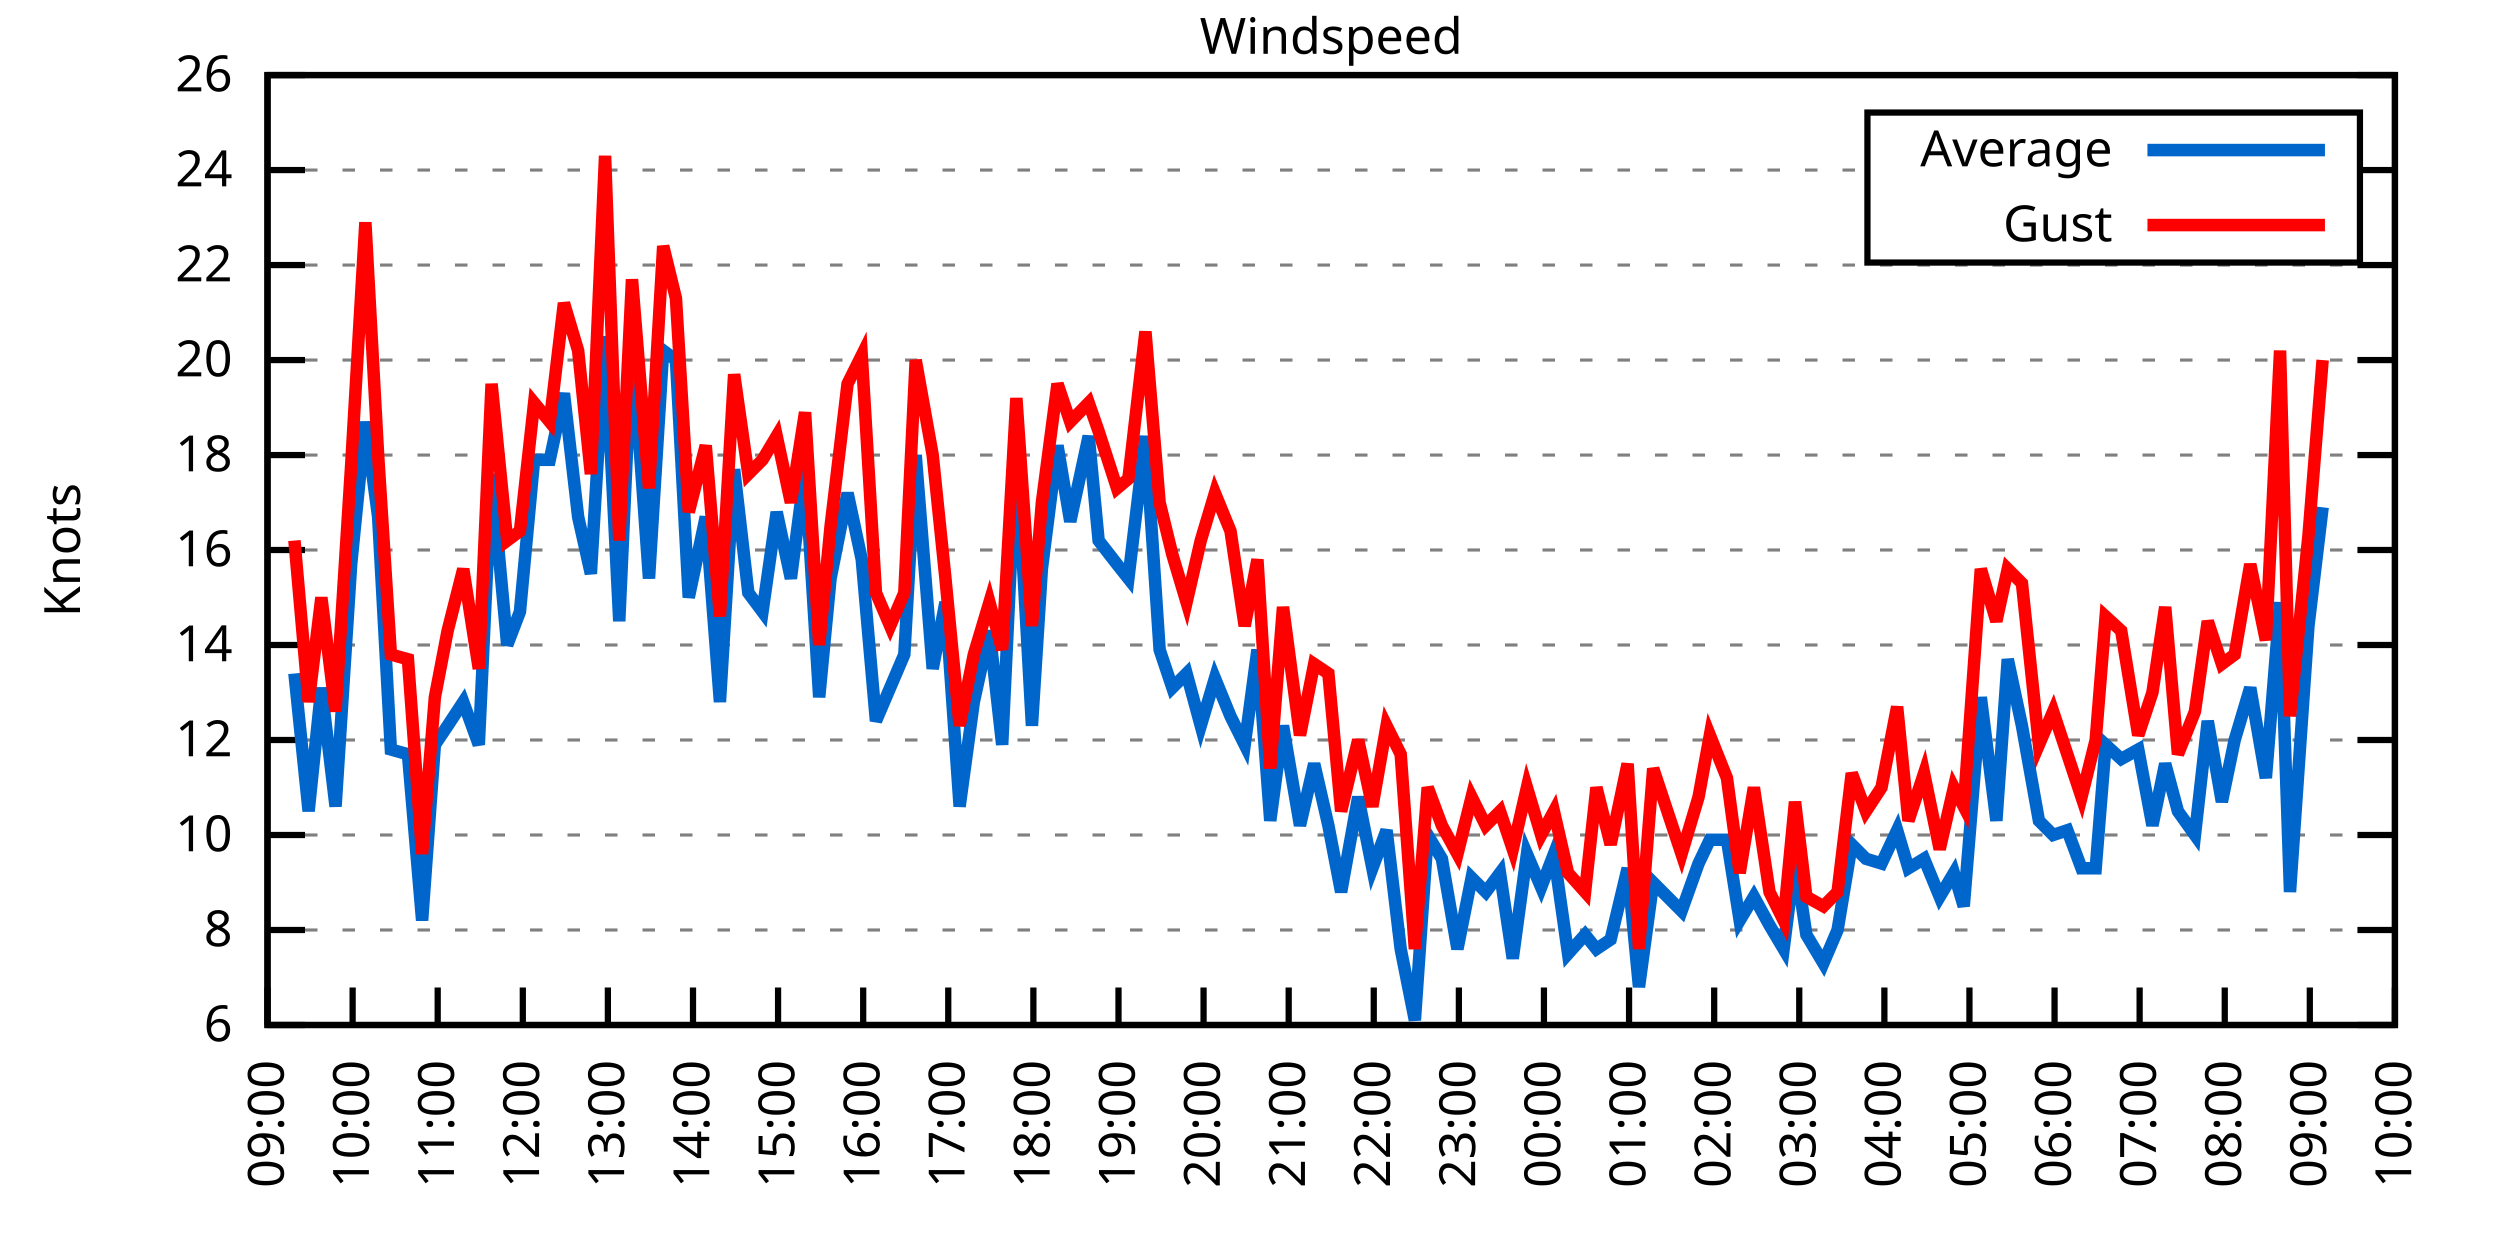
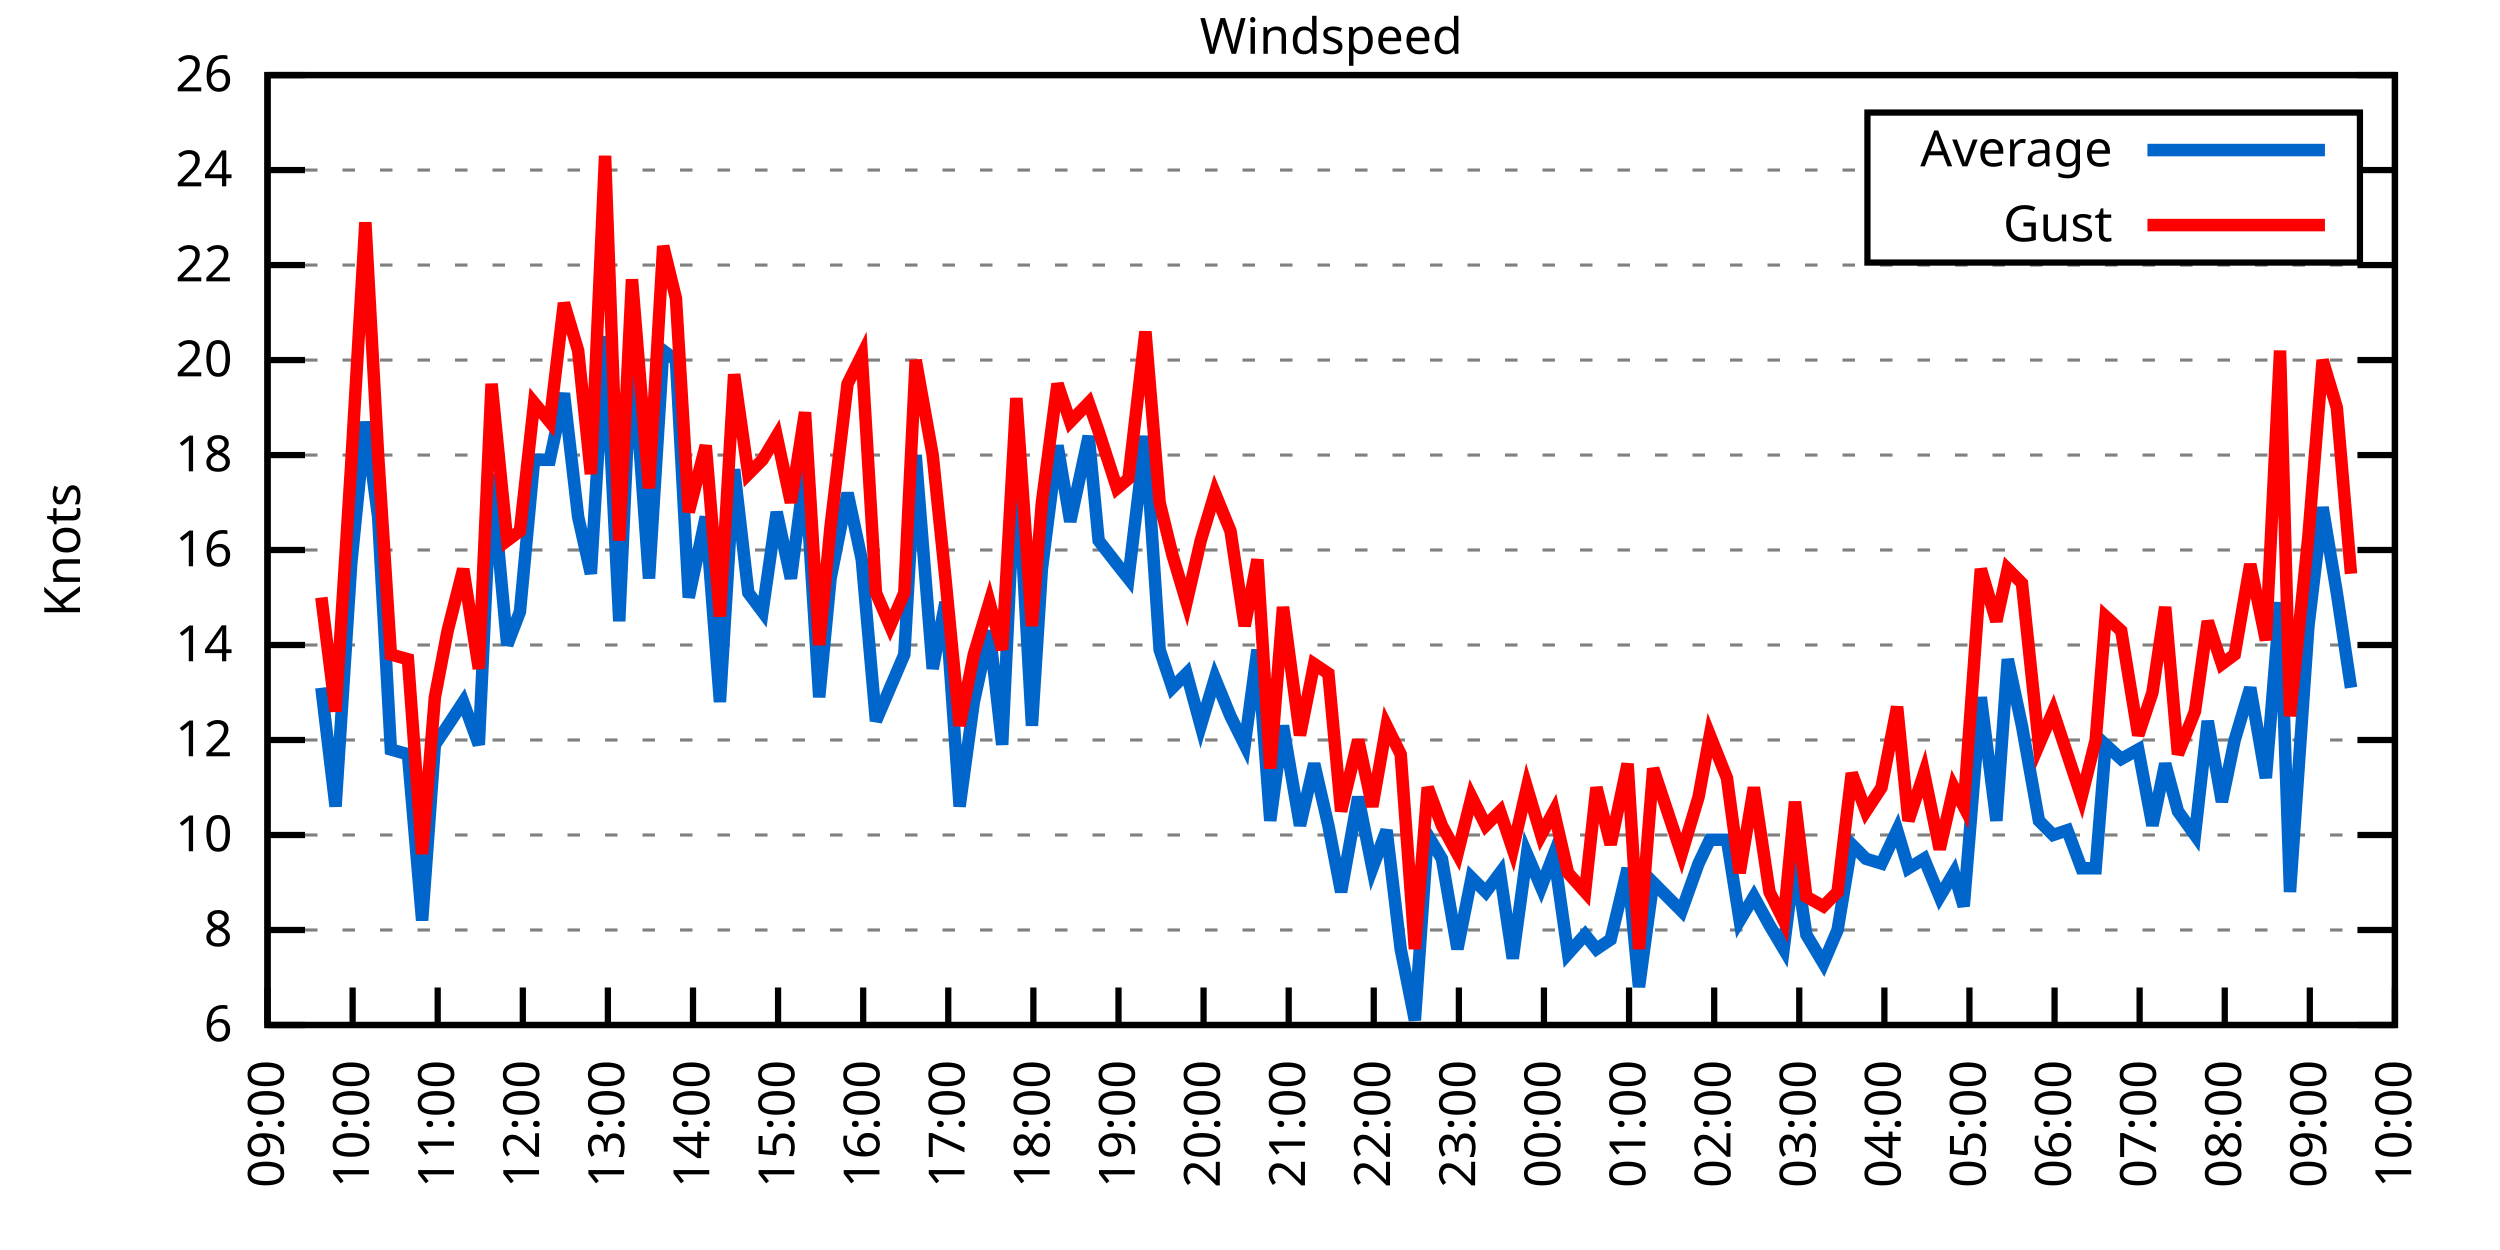
<svg xmlns="http://www.w3.org/2000/svg" xmlns:xlink="http://www.w3.org/1999/xlink" width="400" height="200" viewBox="0 0 400 200">
  <g id="gnuplot_canvas">
    <rect x="0" y="0" width="400" height="200" fill="none" />
    <defs>
      <circle id="gpDot" r="0.5" stroke-width="0.5" stroke="currentColor" />
      <path id="gpPt0" stroke-width="0.333" stroke="currentColor" d="M-1,0 h2 M0,-1 v2" />
      <path id="gpPt1" stroke-width="0.333" stroke="currentColor" d="M-1,-1 L1,1 M1,-1 L-1,1" />
      <path id="gpPt2" stroke-width="0.333" stroke="currentColor" d="M-1,0 L1,0 M0,-1 L0,1 M-1,-1 L1,1 M-1,1 L1,-1" />
      <rect id="gpPt3" stroke-width="0.333" stroke="currentColor" x="-1" y="-1" width="2" height="2" />
      <rect id="gpPt4" stroke-width="0.333" stroke="currentColor" fill="currentColor" x="-1" y="-1" width="2" height="2" />
      <circle id="gpPt5" stroke-width="0.333" stroke="currentColor" cx="0" cy="0" r="1" />
      <use xlink:href="#gpPt5" id="gpPt6" fill="currentColor" stroke="none" />
      <path id="gpPt7" stroke-width="0.333" stroke="currentColor" d="M0,-1.33 L-1.33,0.67 L1.33,0.67 z" />
      <use xlink:href="#gpPt7" id="gpPt8" fill="currentColor" stroke="none" />
      <use xlink:href="#gpPt7" id="gpPt9" stroke="currentColor" transform="rotate(180)" />
      <use xlink:href="#gpPt9" id="gpPt10" fill="currentColor" stroke="none" />
      <use xlink:href="#gpPt3" id="gpPt11" stroke="currentColor" transform="rotate(45)" />
      <use xlink:href="#gpPt11" id="gpPt12" fill="currentColor" stroke="none" />
      <path id="gpPt13" stroke-width="0.333" stroke="currentColor" d="M0,1.330 L1.265,0.411 L0.782,-1.067 L-0.782,-1.076 L-1.265,0.411 z" />
      <use xlink:href="#gpPt13" id="gpPt14" fill="currentColor" stroke="none" />
      <filter id="textbox" filterUnits="objectBoundingBox" x="0" y="0" height="1" width="1">
        <feFlood flood-color="white" flood-opacity="1" result="bgnd" />
        <feComposite in="SourceGraphic" in2="bgnd" operator="atop" />
      </filter>
      <filter id="greybox" filterUnits="objectBoundingBox" x="0" y="0" height="1" width="1">
        <feFlood flood-color="lightgrey" flood-opacity="1" result="grey" />
        <feComposite in="SourceGraphic" in2="grey" operator="atop" />
      </filter>
    </defs>
    <g fill="none" color="white" stroke="currentColor" stroke-width="1.00" stroke-linecap="butt" stroke-linejoin="miter">
</g>
    <g fill="none" color="black" stroke="currentColor" stroke-width="1.00" stroke-linecap="butt" stroke-linejoin="miter">
      <g stroke="none" shape-rendering="crispEdges">
        <polygon fill="rgb(255, 255, 255)" points="42.80,164.00 383.18,164.00 383.18,12.02 42.80,12.02 " />
      </g>
    </g>
    <g fill="none" color="black" stroke="currentColor" stroke-width="1.00" stroke-linecap="butt" stroke-linejoin="miter">
</g>
    <g fill="none" color="black" stroke="black" stroke-width="0.50" stroke-linecap="butt" stroke-linejoin="miter">
</g>
    <g fill="none" color="gray" stroke="currentColor" stroke-width="0.50" stroke-linecap="butt" stroke-linejoin="miter">
      <path stroke="gray" stroke-dasharray="2,4" class="gridline" d="M42.80,164.00 L383.19,164.00  " />
    </g>
    <g fill="none" color="gray" stroke="gray" stroke-width="1.00" stroke-linecap="butt" stroke-linejoin="miter">
</g>
    <g fill="none" color="black" stroke="currentColor" stroke-width="1.00" stroke-linecap="butt" stroke-linejoin="miter">
      <path stroke="black" d="M42.80,164.00 L48.80,164.00 M383.19,164.00 L377.19,164.00  " />
      <g transform="translate(37.20,166.60)" stroke="none" fill="black" font-family="Sans" font-size="8.00" text-anchor="end">
        <text>
          <tspan font-family="Sans"> 6</tspan>
        </text>
      </g>
    </g>
    <g fill="none" color="black" stroke="currentColor" stroke-width="1.00" stroke-linecap="butt" stroke-linejoin="miter">
</g>
    <g fill="none" color="black" stroke="black" stroke-width="0.50" stroke-linecap="butt" stroke-linejoin="miter">
</g>
    <g fill="none" color="gray" stroke="currentColor" stroke-width="0.50" stroke-linecap="butt" stroke-linejoin="miter">
      <path stroke="gray" stroke-dasharray="2,4" class="gridline" d="M42.80,148.80 L383.19,148.80  " />
    </g>
    <g fill="none" color="gray" stroke="gray" stroke-width="1.00" stroke-linecap="butt" stroke-linejoin="miter">
</g>
    <g fill="none" color="black" stroke="currentColor" stroke-width="1.00" stroke-linecap="butt" stroke-linejoin="miter">
      <path stroke="black" d="M42.80,148.80 L48.80,148.80 M383.19,148.80 L377.19,148.80  " />
      <g transform="translate(37.20,151.40)" stroke="none" fill="black" font-family="Sans" font-size="8.00" text-anchor="end">
        <text>
          <tspan font-family="Sans"> 8</tspan>
        </text>
      </g>
    </g>
    <g fill="none" color="black" stroke="currentColor" stroke-width="1.00" stroke-linecap="butt" stroke-linejoin="miter">
</g>
    <g fill="none" color="black" stroke="black" stroke-width="0.50" stroke-linecap="butt" stroke-linejoin="miter">
</g>
    <g fill="none" color="gray" stroke="currentColor" stroke-width="0.50" stroke-linecap="butt" stroke-linejoin="miter">
      <path stroke="gray" stroke-dasharray="2,4" class="gridline" d="M42.80,133.60 L383.19,133.60  " />
    </g>
    <g fill="none" color="gray" stroke="gray" stroke-width="1.00" stroke-linecap="butt" stroke-linejoin="miter">
</g>
    <g fill="none" color="black" stroke="currentColor" stroke-width="1.00" stroke-linecap="butt" stroke-linejoin="miter">
      <path stroke="black" d="M42.80,133.60 L48.80,133.60 M383.19,133.60 L377.19,133.60  " />
      <g transform="translate(37.20,136.20)" stroke="none" fill="black" font-family="Sans" font-size="8.00" text-anchor="end">
        <text>
          <tspan font-family="Sans"> 10</tspan>
        </text>
      </g>
    </g>
    <g fill="none" color="black" stroke="currentColor" stroke-width="1.00" stroke-linecap="butt" stroke-linejoin="miter">
</g>
    <g fill="none" color="black" stroke="black" stroke-width="0.50" stroke-linecap="butt" stroke-linejoin="miter">
</g>
    <g fill="none" color="gray" stroke="currentColor" stroke-width="0.50" stroke-linecap="butt" stroke-linejoin="miter">
      <path stroke="gray" stroke-dasharray="2,4" class="gridline" d="M42.80,118.40 L383.19,118.40  " />
    </g>
    <g fill="none" color="gray" stroke="gray" stroke-width="1.00" stroke-linecap="butt" stroke-linejoin="miter">
</g>
    <g fill="none" color="black" stroke="currentColor" stroke-width="1.00" stroke-linecap="butt" stroke-linejoin="miter">
      <path stroke="black" d="M42.80,118.40 L48.80,118.40 M383.19,118.40 L377.19,118.40  " />
      <g transform="translate(37.20,121.00)" stroke="none" fill="black" font-family="Sans" font-size="8.00" text-anchor="end">
        <text>
          <tspan font-family="Sans"> 12</tspan>
        </text>
      </g>
    </g>
    <g fill="none" color="black" stroke="currentColor" stroke-width="1.00" stroke-linecap="butt" stroke-linejoin="miter">
</g>
    <g fill="none" color="black" stroke="black" stroke-width="0.50" stroke-linecap="butt" stroke-linejoin="miter">
</g>
    <g fill="none" color="gray" stroke="currentColor" stroke-width="0.50" stroke-linecap="butt" stroke-linejoin="miter">
      <path stroke="gray" stroke-dasharray="2,4" class="gridline" d="M42.80,103.20 L383.19,103.20  " />
    </g>
    <g fill="none" color="gray" stroke="gray" stroke-width="1.00" stroke-linecap="butt" stroke-linejoin="miter">
</g>
    <g fill="none" color="black" stroke="currentColor" stroke-width="1.00" stroke-linecap="butt" stroke-linejoin="miter">
      <path stroke="black" d="M42.80,103.20 L48.80,103.20 M383.19,103.20 L377.19,103.20  " />
      <g transform="translate(37.20,105.80)" stroke="none" fill="black" font-family="Sans" font-size="8.00" text-anchor="end">
        <text>
          <tspan font-family="Sans"> 14</tspan>
        </text>
      </g>
    </g>
    <g fill="none" color="black" stroke="currentColor" stroke-width="1.00" stroke-linecap="butt" stroke-linejoin="miter">
</g>
    <g fill="none" color="black" stroke="black" stroke-width="0.50" stroke-linecap="butt" stroke-linejoin="miter">
</g>
    <g fill="none" color="gray" stroke="currentColor" stroke-width="0.50" stroke-linecap="butt" stroke-linejoin="miter">
      <path stroke="gray" stroke-dasharray="2,4" class="gridline" d="M42.80,88.00 L383.19,88.00  " />
    </g>
    <g fill="none" color="gray" stroke="gray" stroke-width="1.00" stroke-linecap="butt" stroke-linejoin="miter">
</g>
    <g fill="none" color="black" stroke="currentColor" stroke-width="1.00" stroke-linecap="butt" stroke-linejoin="miter">
      <path stroke="black" d="M42.80,88.00 L48.80,88.00 M383.19,88.00 L377.19,88.00  " />
      <g transform="translate(37.20,90.60)" stroke="none" fill="black" font-family="Sans" font-size="8.00" text-anchor="end">
        <text>
          <tspan font-family="Sans"> 16</tspan>
        </text>
      </g>
    </g>
    <g fill="none" color="black" stroke="currentColor" stroke-width="1.00" stroke-linecap="butt" stroke-linejoin="miter">
</g>
    <g fill="none" color="black" stroke="black" stroke-width="0.50" stroke-linecap="butt" stroke-linejoin="miter">
</g>
    <g fill="none" color="gray" stroke="currentColor" stroke-width="0.50" stroke-linecap="butt" stroke-linejoin="miter">
      <path stroke="gray" stroke-dasharray="2,4" class="gridline" d="M42.80,72.81 L383.19,72.81  " />
    </g>
    <g fill="none" color="gray" stroke="gray" stroke-width="1.00" stroke-linecap="butt" stroke-linejoin="miter">
</g>
    <g fill="none" color="black" stroke="currentColor" stroke-width="1.00" stroke-linecap="butt" stroke-linejoin="miter">
      <path stroke="black" d="M42.80,72.81 L48.80,72.81 M383.19,72.81 L377.19,72.81  " />
      <g transform="translate(37.20,75.41)" stroke="none" fill="black" font-family="Sans" font-size="8.00" text-anchor="end">
        <text>
          <tspan font-family="Sans"> 18</tspan>
        </text>
      </g>
    </g>
    <g fill="none" color="black" stroke="currentColor" stroke-width="1.00" stroke-linecap="butt" stroke-linejoin="miter">
</g>
    <g fill="none" color="black" stroke="black" stroke-width="0.50" stroke-linecap="butt" stroke-linejoin="miter">
</g>
    <g fill="none" color="gray" stroke="currentColor" stroke-width="0.50" stroke-linecap="butt" stroke-linejoin="miter">
      <path stroke="gray" stroke-dasharray="2,4" class="gridline" d="M42.80,57.61 L383.19,57.61  " />
    </g>
    <g fill="none" color="gray" stroke="gray" stroke-width="1.00" stroke-linecap="butt" stroke-linejoin="miter">
</g>
    <g fill="none" color="black" stroke="currentColor" stroke-width="1.00" stroke-linecap="butt" stroke-linejoin="miter">
      <path stroke="black" d="M42.80,57.61 L48.80,57.61 M383.19,57.61 L377.19,57.61  " />
      <g transform="translate(37.20,60.21)" stroke="none" fill="black" font-family="Sans" font-size="8.00" text-anchor="end">
        <text>
          <tspan font-family="Sans"> 20</tspan>
        </text>
      </g>
    </g>
    <g fill="none" color="black" stroke="currentColor" stroke-width="1.00" stroke-linecap="butt" stroke-linejoin="miter">
</g>
    <g fill="none" color="black" stroke="black" stroke-width="0.50" stroke-linecap="butt" stroke-linejoin="miter">
</g>
    <g fill="none" color="gray" stroke="currentColor" stroke-width="0.50" stroke-linecap="butt" stroke-linejoin="miter">
      <path stroke="gray" stroke-dasharray="2,4" class="gridline" d="M42.80,42.41 L383.19,42.41  " />
    </g>
    <g fill="none" color="gray" stroke="gray" stroke-width="1.00" stroke-linecap="butt" stroke-linejoin="miter">
</g>
    <g fill="none" color="black" stroke="currentColor" stroke-width="1.00" stroke-linecap="butt" stroke-linejoin="miter">
      <path stroke="black" d="M42.80,42.41 L48.80,42.41 M383.19,42.41 L377.19,42.41  " />
      <g transform="translate(37.20,45.01)" stroke="none" fill="black" font-family="Sans" font-size="8.00" text-anchor="end">
        <text>
          <tspan font-family="Sans"> 22</tspan>
        </text>
      </g>
    </g>
    <g fill="none" color="black" stroke="currentColor" stroke-width="1.00" stroke-linecap="butt" stroke-linejoin="miter">
</g>
    <g fill="none" color="black" stroke="black" stroke-width="0.50" stroke-linecap="butt" stroke-linejoin="miter">
</g>
    <g fill="none" color="gray" stroke="currentColor" stroke-width="0.50" stroke-linecap="butt" stroke-linejoin="miter">
      <path stroke="gray" stroke-dasharray="2,4" class="gridline" d="M42.80,27.21 L298.79,27.21 M377.59,27.21 L383.19,27.21  " />
    </g>
    <g fill="none" color="gray" stroke="gray" stroke-width="1.00" stroke-linecap="butt" stroke-linejoin="miter">
</g>
    <g fill="none" color="black" stroke="currentColor" stroke-width="1.00" stroke-linecap="butt" stroke-linejoin="miter">
      <path stroke="black" d="M42.80,27.21 L48.80,27.21 M383.19,27.21 L377.19,27.21  " />
      <g transform="translate(37.20,29.81)" stroke="none" fill="black" font-family="Sans" font-size="8.00" text-anchor="end">
        <text>
          <tspan font-family="Sans"> 24</tspan>
        </text>
      </g>
    </g>
    <g fill="none" color="black" stroke="currentColor" stroke-width="1.00" stroke-linecap="butt" stroke-linejoin="miter">
</g>
    <g fill="none" color="black" stroke="black" stroke-width="0.50" stroke-linecap="butt" stroke-linejoin="miter">
</g>
    <g fill="none" color="gray" stroke="currentColor" stroke-width="0.50" stroke-linecap="butt" stroke-linejoin="miter">
      <path stroke="gray" stroke-dasharray="2,4" class="gridline" d="M42.80,12.01 L383.19,12.01  " />
    </g>
    <g fill="none" color="gray" stroke="gray" stroke-width="1.00" stroke-linecap="butt" stroke-linejoin="miter">
</g>
    <g fill="none" color="black" stroke="currentColor" stroke-width="1.00" stroke-linecap="butt" stroke-linejoin="miter">
      <path stroke="black" d="M42.80,12.01 L48.80,12.01 M383.19,12.01 L377.19,12.01  " />
      <g transform="translate(37.20,14.61)" stroke="none" fill="black" font-family="Sans" font-size="8.00" text-anchor="end">
        <text>
          <tspan font-family="Sans"> 26</tspan>
        </text>
      </g>
    </g>
    <g fill="none" color="black" stroke="currentColor" stroke-width="1.00" stroke-linecap="butt" stroke-linejoin="miter">
      <path stroke="black" d="M42.80,164.00 L42.80,158.00  " />
      <g transform="translate(45.40,169.60) rotate(270.00)" stroke="none" fill="black" font-family="Sans" font-size="8.00" text-anchor="end">
        <text>
          <tspan font-family="Sans">09:00</tspan>
        </text>
      </g>
    </g>
    <g fill="none" color="black" stroke="currentColor" stroke-width="1.00" stroke-linecap="butt" stroke-linejoin="miter">
      <path stroke="black" d="M56.42,164.00 L56.42,158.00  " />
      <g transform="translate(59.02,169.60) rotate(270.00)" stroke="none" fill="black" font-family="Sans" font-size="8.00" text-anchor="end">
        <text>
          <tspan font-family="Sans">10:00</tspan>
        </text>
      </g>
    </g>
    <g fill="none" color="black" stroke="currentColor" stroke-width="1.00" stroke-linecap="butt" stroke-linejoin="miter">
      <path stroke="black" d="M70.03,164.00 L70.03,158.00  " />
      <g transform="translate(72.63,169.60) rotate(270.00)" stroke="none" fill="black" font-family="Sans" font-size="8.00" text-anchor="end">
        <text>
          <tspan font-family="Sans">11:00</tspan>
        </text>
      </g>
    </g>
    <g fill="none" color="black" stroke="currentColor" stroke-width="1.00" stroke-linecap="butt" stroke-linejoin="miter">
      <path stroke="black" d="M83.65,164.00 L83.65,158.00  " />
      <g transform="translate(86.25,169.60) rotate(270.00)" stroke="none" fill="black" font-family="Sans" font-size="8.00" text-anchor="end">
        <text>
          <tspan font-family="Sans">12:00</tspan>
        </text>
      </g>
    </g>
    <g fill="none" color="black" stroke="currentColor" stroke-width="1.00" stroke-linecap="butt" stroke-linejoin="miter">
      <path stroke="black" d="M97.26,164.00 L97.26,158.00  " />
      <g transform="translate(99.86,169.60) rotate(270.00)" stroke="none" fill="black" font-family="Sans" font-size="8.00" text-anchor="end">
        <text>
          <tspan font-family="Sans">13:00</tspan>
        </text>
      </g>
    </g>
    <g fill="none" color="black" stroke="currentColor" stroke-width="1.00" stroke-linecap="butt" stroke-linejoin="miter">
      <path stroke="black" d="M110.88,164.00 L110.88,158.00  " />
      <g transform="translate(113.48,169.60) rotate(270.00)" stroke="none" fill="black" font-family="Sans" font-size="8.00" text-anchor="end">
        <text>
          <tspan font-family="Sans">14:00</tspan>
        </text>
      </g>
    </g>
    <g fill="none" color="black" stroke="currentColor" stroke-width="1.00" stroke-linecap="butt" stroke-linejoin="miter">
      <path stroke="black" d="M124.49,164.00 L124.49,158.00  " />
      <g transform="translate(127.09,169.60) rotate(270.00)" stroke="none" fill="black" font-family="Sans" font-size="8.00" text-anchor="end">
        <text>
          <tspan font-family="Sans">15:00</tspan>
        </text>
      </g>
    </g>
    <g fill="none" color="black" stroke="currentColor" stroke-width="1.00" stroke-linecap="butt" stroke-linejoin="miter">
      <path stroke="black" d="M138.11,164.00 L138.11,158.00  " />
      <g transform="translate(140.71,169.60) rotate(270.00)" stroke="none" fill="black" font-family="Sans" font-size="8.00" text-anchor="end">
        <text>
          <tspan font-family="Sans">16:00</tspan>
        </text>
      </g>
    </g>
    <g fill="none" color="black" stroke="currentColor" stroke-width="1.00" stroke-linecap="butt" stroke-linejoin="miter">
      <path stroke="black" d="M151.72,164.00 L151.72,158.00  " />
      <g transform="translate(154.32,169.60) rotate(270.00)" stroke="none" fill="black" font-family="Sans" font-size="8.00" text-anchor="end">
        <text>
          <tspan font-family="Sans">17:00</tspan>
        </text>
      </g>
    </g>
    <g fill="none" color="black" stroke="currentColor" stroke-width="1.00" stroke-linecap="butt" stroke-linejoin="miter">
      <path stroke="black" d="M165.34,164.00 L165.34,158.00  " />
      <g transform="translate(167.94,169.60) rotate(270.00)" stroke="none" fill="black" font-family="Sans" font-size="8.00" text-anchor="end">
        <text>
          <tspan font-family="Sans">18:00</tspan>
        </text>
      </g>
    </g>
    <g fill="none" color="black" stroke="currentColor" stroke-width="1.00" stroke-linecap="butt" stroke-linejoin="miter">
      <path stroke="black" d="M178.96,164.00 L178.96,158.00  " />
      <g transform="translate(181.56,169.60) rotate(270.00)" stroke="none" fill="black" font-family="Sans" font-size="8.00" text-anchor="end">
        <text>
          <tspan font-family="Sans">19:00</tspan>
        </text>
      </g>
    </g>
    <g fill="none" color="black" stroke="currentColor" stroke-width="1.00" stroke-linecap="butt" stroke-linejoin="miter">
      <path stroke="black" d="M192.57,164.00 L192.57,158.00  " />
      <g transform="translate(195.17,169.60) rotate(270.00)" stroke="none" fill="black" font-family="Sans" font-size="8.00" text-anchor="end">
        <text>
          <tspan font-family="Sans">20:00</tspan>
        </text>
      </g>
    </g>
    <g fill="none" color="black" stroke="currentColor" stroke-width="1.00" stroke-linecap="butt" stroke-linejoin="miter">
      <path stroke="black" d="M206.19,164.00 L206.19,158.00  " />
      <g transform="translate(208.79,169.60) rotate(270.00)" stroke="none" fill="black" font-family="Sans" font-size="8.00" text-anchor="end">
        <text>
          <tspan font-family="Sans">21:00</tspan>
        </text>
      </g>
    </g>
    <g fill="none" color="black" stroke="currentColor" stroke-width="1.00" stroke-linecap="butt" stroke-linejoin="miter">
      <path stroke="black" d="M219.80,164.00 L219.80,158.00  " />
      <g transform="translate(222.40,169.60) rotate(270.00)" stroke="none" fill="black" font-family="Sans" font-size="8.00" text-anchor="end">
        <text>
          <tspan font-family="Sans">22:00</tspan>
        </text>
      </g>
    </g>
    <g fill="none" color="black" stroke="currentColor" stroke-width="1.00" stroke-linecap="butt" stroke-linejoin="miter">
      <path stroke="black" d="M233.42,164.00 L233.42,158.00  " />
      <g transform="translate(236.02,169.60) rotate(270.00)" stroke="none" fill="black" font-family="Sans" font-size="8.00" text-anchor="end">
        <text>
          <tspan font-family="Sans">23:00</tspan>
        </text>
      </g>
    </g>
    <g fill="none" color="black" stroke="currentColor" stroke-width="1.00" stroke-linecap="butt" stroke-linejoin="miter">
      <path stroke="black" d="M247.03,164.00 L247.03,158.00  " />
      <g transform="translate(249.63,169.60) rotate(270.00)" stroke="none" fill="black" font-family="Sans" font-size="8.00" text-anchor="end">
        <text>
          <tspan font-family="Sans">00:00</tspan>
        </text>
      </g>
    </g>
    <g fill="none" color="black" stroke="currentColor" stroke-width="1.00" stroke-linecap="butt" stroke-linejoin="miter">
      <path stroke="black" d="M260.65,164.00 L260.65,158.00  " />
      <g transform="translate(263.25,169.60) rotate(270.00)" stroke="none" fill="black" font-family="Sans" font-size="8.00" text-anchor="end">
        <text>
          <tspan font-family="Sans">01:00</tspan>
        </text>
      </g>
    </g>
    <g fill="none" color="black" stroke="currentColor" stroke-width="1.00" stroke-linecap="butt" stroke-linejoin="miter">
      <path stroke="black" d="M274.27,164.00 L274.27,158.00  " />
      <g transform="translate(276.87,169.60) rotate(270.00)" stroke="none" fill="black" font-family="Sans" font-size="8.00" text-anchor="end">
        <text>
          <tspan font-family="Sans">02:00</tspan>
        </text>
      </g>
    </g>
    <g fill="none" color="black" stroke="currentColor" stroke-width="1.00" stroke-linecap="butt" stroke-linejoin="miter">
      <path stroke="black" d="M287.88,164.00 L287.88,158.00  " />
      <g transform="translate(290.48,169.60) rotate(270.00)" stroke="none" fill="black" font-family="Sans" font-size="8.00" text-anchor="end">
        <text>
          <tspan font-family="Sans">03:00</tspan>
        </text>
      </g>
    </g>
    <g fill="none" color="black" stroke="currentColor" stroke-width="1.00" stroke-linecap="butt" stroke-linejoin="miter">
      <path stroke="black" d="M301.50,164.00 L301.50,158.00  " />
      <g transform="translate(304.10,169.60) rotate(270.00)" stroke="none" fill="black" font-family="Sans" font-size="8.00" text-anchor="end">
        <text>
          <tspan font-family="Sans">04:00</tspan>
        </text>
      </g>
    </g>
    <g fill="none" color="black" stroke="currentColor" stroke-width="1.00" stroke-linecap="butt" stroke-linejoin="miter">
      <path stroke="black" d="M315.11,164.00 L315.11,158.00  " />
      <g transform="translate(317.71,169.60) rotate(270.00)" stroke="none" fill="black" font-family="Sans" font-size="8.00" text-anchor="end">
        <text>
          <tspan font-family="Sans">05:00</tspan>
        </text>
      </g>
    </g>
    <g fill="none" color="black" stroke="currentColor" stroke-width="1.00" stroke-linecap="butt" stroke-linejoin="miter">
      <path stroke="black" d="M328.73,164.00 L328.73,158.00  " />
      <g transform="translate(331.33,169.60) rotate(270.00)" stroke="none" fill="black" font-family="Sans" font-size="8.00" text-anchor="end">
        <text>
          <tspan font-family="Sans">06:00</tspan>
        </text>
      </g>
    </g>
    <g fill="none" color="black" stroke="currentColor" stroke-width="1.00" stroke-linecap="butt" stroke-linejoin="miter">
      <path stroke="black" d="M342.34,164.00 L342.34,158.00  " />
      <g transform="translate(344.94,169.60) rotate(270.00)" stroke="none" fill="black" font-family="Sans" font-size="8.00" text-anchor="end">
        <text>
          <tspan font-family="Sans">07:00</tspan>
        </text>
      </g>
    </g>
    <g fill="none" color="black" stroke="currentColor" stroke-width="1.00" stroke-linecap="butt" stroke-linejoin="miter">
      <path stroke="black" d="M355.96,164.00 L355.96,158.00  " />
      <g transform="translate(358.56,169.60) rotate(270.00)" stroke="none" fill="black" font-family="Sans" font-size="8.00" text-anchor="end">
        <text>
          <tspan font-family="Sans">08:00</tspan>
        </text>
      </g>
    </g>
    <g fill="none" color="black" stroke="currentColor" stroke-width="1.00" stroke-linecap="butt" stroke-linejoin="miter">
      <path stroke="black" d="M369.57,164.00 L369.57,158.00  " />
      <g transform="translate(372.17,169.60) rotate(270.00)" stroke="none" fill="black" font-family="Sans" font-size="8.00" text-anchor="end">
        <text>
          <tspan font-family="Sans">09:00</tspan>
        </text>
      </g>
    </g>
    <g fill="none" color="black" stroke="currentColor" stroke-width="1.00" stroke-linecap="butt" stroke-linejoin="miter">
      <path stroke="black" d="M383.19,164.00 L383.19,158.00  " />
      <g transform="translate(385.79,169.60) rotate(270.00)" stroke="none" fill="black" font-family="Sans" font-size="8.00" text-anchor="end">
        <text>
          <tspan font-family="Sans">10:00</tspan>
        </text>
      </g>
    </g>
    <g fill="none" color="black" stroke="currentColor" stroke-width="1.00" stroke-linecap="butt" stroke-linejoin="miter">
</g>
    <g fill="none" color="black" stroke="currentColor" stroke-width="1.00" stroke-linecap="butt" stroke-linejoin="miter">
      <path stroke="black" d="M42.80,12.01 L42.80,164.00 L383.19,164.00 L383.19,12.01 L42.80,12.01 Z  " />
    </g>
    <g fill="none" color="black" stroke="currentColor" stroke-width="1.00" stroke-linecap="butt" stroke-linejoin="miter">
</g>
    <g fill="none" color="black" stroke="currentColor" stroke-width="1.00" stroke-linecap="butt" stroke-linejoin="miter">
      <path stroke="black" d="M298.79,42.01 L298.79,18.01 L377.59,18.01 L377.59,42.01 L298.79,42.01 Z  " />
    </g>
    <g id="Windspeed_plot_1">
      <g fill="none" color="white" stroke="black" stroke-width="2.00" stroke-linecap="butt" stroke-linejoin="miter">
</g>
      <g fill="none" color="black" stroke="currentColor" stroke-width="2.00" stroke-linecap="butt" stroke-linejoin="miter">
        <g transform="translate(337.99,26.61)" stroke="none" fill="black" font-family="Sans" font-size="8.00" text-anchor="end">
          <text>
            <tspan font-family="Sans">Average</tspan>
          </text>
        </g>
      </g>
      <g fill="none" color="black" stroke="currentColor" stroke-width="2.00" stroke-linecap="butt" stroke-linejoin="miter">
-         <path stroke="rgb(  0, 102, 204)" d="M343.59,24.01 L371.99,24.01 M47.11,107.76 L49.38,129.80 L51.42,110.04 L53.69,129.04 L56.19,90.28 L58.46,67.49   L60.50,82.69 L62.54,119.92 L65.27,120.68 L67.54,147.28 L69.58,119.16 L71.62,116.12 L74.12,112.32 L76.61,119.16   L78.65,75.85 L81.15,103.20 L83.19,97.88 L85.46,73.57 L87.96,73.57 L90.23,62.93 L92.50,82.69 L94.54,91.80   L96.81,53.81 L99.08,99.40 L101.12,54.57 L103.84,92.56 L106.11,56.09 L108.15,57.61 L110.20,95.60 L112.92,82.69   L115.19,112.32 L117.46,75.09 L119.73,94.84 L122.00,97.88 L124.27,81.93 L126.54,92.56 L128.81,75.09 L131.07,111.56   L132.89,92.56 L135.61,78.89 L137.88,89.52 L140.15,115.36 L142.42,110.04 L144.69,104.72 L146.51,72.81 L149.23,107.00   L151.27,96.36 L153.54,129.04 L155.81,112.32 L158.31,100.92 L160.35,119.16 L162.62,71.29 L165.11,116.12 L166.70,91.04   L169.20,71.29 L171.24,83.45 L174.19,69.77 L175.78,86.49 L178.73,90.28 L180.54,92.56 L183.27,69.77 L185.54,103.96   L187.58,110.04 L189.85,107.76 L192.12,116.12 L194.39,108.52 L196.88,114.60 L199.15,119.16 L201.19,103.96 L203.24,131.32   L205.28,116.12 L208.00,132.08 L210.27,122.20 L212.54,132.08 L214.58,142.72 L217.31,127.52 L219.58,138.92 L221.85,132.84   L224.11,151.84 L226.38,163.24 L228.43,133.60 L230.70,137.40 L233.19,151.84 L235.46,140.44 L237.73,142.72 L240.00,139.68   L242.04,153.36 L244.31,136.64 L246.58,141.96 L248.62,136.64 L250.89,152.60 L253.61,149.56 L255.43,151.84 L257.70,150.32   L260.42,138.92 L262.24,157.92 L264.51,141.20 L269.05,145.76 L271.77,138.16 L273.58,134.36 L276.31,134.36 L278.35,147.28   L280.62,143.48 L283.12,148.04 L285.38,151.84 L287.20,137.40 L289.02,149.56 L291.74,154.12 L294.01,148.80 L296.28,135.12   L298.55,137.40 L301.04,138.16 L303.54,132.84 L305.35,138.92 L307.85,137.40 L310.35,143.48 L312.62,139.68 L314.20,145.00   L316.93,111.56 L319.42,131.32 L321.24,105.48 L323.51,116.12 L326.23,131.32 L328.50,133.60 L330.77,132.84 L333.04,138.92   L335.31,138.92 L336.90,119.16 L339.39,121.44 L342.12,119.92 L344.39,132.08 L346.43,122.20 L348.47,129.80 L351.19,133.60   L353.24,115.36 L355.50,128.28 L357.55,118.40 L360.04,110.04 L362.54,124.48 L364.81,96.36 L366.40,142.72 L369.35,100.16   L371.62,81.17  " />
+         <path stroke="rgb(  0, 102, 204)" d="M343.59,24.01 L371.99,24.01 M51.42,110.04 L53.69,129.04 L56.19,90.28 L58.46,67.49 L60.50,82.69 L62.54,119.92   L65.27,120.68 L67.54,147.28 L69.58,119.16 L71.62,116.12 L74.12,112.32 L76.61,119.16 L78.65,75.85 L81.15,103.20   L83.19,97.88 L85.46,73.57 L87.96,73.57 L90.23,62.93 L92.50,82.69 L94.54,91.80 L96.81,53.81 L99.08,99.40   L101.12,54.57 L103.84,92.56 L106.11,56.09 L108.15,57.61 L110.20,95.60 L112.92,82.69 L115.19,112.32 L117.46,75.09   L119.73,94.84 L122.00,97.88 L124.27,81.93 L126.54,92.56 L128.81,75.09 L131.07,111.56 L132.89,92.56 L135.61,78.89   L137.88,89.52 L140.15,115.36 L142.42,110.04 L144.69,104.72 L146.51,72.81 L149.23,107.00 L151.27,96.36 L153.54,129.04   L155.81,112.32 L158.31,100.92 L160.35,119.16 L162.62,71.29 L165.11,116.12 L166.70,91.04 L169.20,71.29 L171.24,83.45   L174.19,69.77 L175.78,86.49 L178.73,90.28 L180.54,92.56 L183.27,69.77 L185.54,103.96 L187.58,110.04 L189.85,107.76   L192.12,116.12 L194.39,108.52 L196.88,114.60 L199.15,119.16 L201.19,103.96 L203.24,131.32 L205.28,116.12 L208.00,132.08   L210.27,122.20 L212.54,132.08 L214.58,142.72 L217.31,127.52 L219.58,138.92 L221.85,132.84 L224.11,151.84 L226.38,163.24   L228.43,133.60 L230.70,137.40 L233.19,151.84 L235.46,140.44 L237.73,142.72 L240.00,139.68 L242.04,153.36 L244.31,136.64   L246.58,141.96 L248.62,136.64 L250.89,152.60 L253.61,149.56 L255.43,151.84 L257.70,150.32 L260.42,138.92 L262.24,157.92   L264.51,141.20 L269.05,145.76 L271.77,138.16 L273.58,134.36 L276.31,134.36 L278.35,147.28 L280.62,143.48 L283.12,148.04   L285.38,151.84 L287.20,137.40 L289.02,149.56 L291.74,154.12 L294.01,148.80 L296.28,135.12 L298.55,137.40 L301.04,138.16   L303.54,132.84 L305.35,138.92 L307.85,137.40 L310.35,143.48 L312.62,139.68 L314.20,145.00 L316.93,111.56 L319.42,131.32   L321.24,105.48 L323.51,116.12 L326.23,131.32 L328.50,133.60 L330.77,132.84 L333.04,138.92 L335.31,138.92 L336.90,119.16   L339.39,121.44 L342.12,119.92 L344.39,132.08 L346.43,122.20 L348.47,129.80 L351.19,133.60 L353.24,115.36 L355.50,128.28   L357.55,118.40 L360.04,110.04 L362.54,124.48 L364.81,96.36 L366.40,142.72 L369.35,100.16 L371.62,81.17 L373.89,94.84   L376.16,110.04  " />
      </g>
    </g>
    <g id="Windspeed_plot_2">
      <g fill="none" color="black" stroke="currentColor" stroke-width="2.00" stroke-linecap="butt" stroke-linejoin="miter">
        <g transform="translate(337.99,38.61)" stroke="none" fill="black" font-family="Sans" font-size="8.00" text-anchor="end">
          <text>
            <tspan font-family="Sans">Gust</tspan>
          </text>
        </g>
      </g>
      <g fill="none" color="black" stroke="currentColor" stroke-width="2.00" stroke-linecap="butt" stroke-linejoin="miter">
-         <path stroke="rgb(255,   0,   0)" d="M343.59,36.01 L371.99,36.01 M47.11,86.49 L49.38,112.32 L51.42,95.60 L53.69,113.84 L56.19,74.33 L58.46,35.57   L60.50,72.81 L62.54,104.72 L65.27,105.48 L67.54,136.64 L69.58,111.56 L71.62,100.92 L74.12,91.04 L76.61,107.00   L78.65,61.41 L81.15,86.49 L83.19,84.97 L85.46,64.45 L87.96,67.49 L90.23,48.49 L92.50,56.09 L94.54,75.85   L96.81,24.93 L99.08,86.49 L101.12,44.69 L103.84,78.13 L106.11,39.37 L108.15,47.73 L110.20,81.93 L112.92,71.29   L115.19,98.64 L117.46,59.89 L119.73,75.85 L122.00,73.57 L124.27,69.77 L126.54,80.41 L128.81,65.97 L131.07,103.20   L132.89,84.21 L135.61,61.41 L137.88,56.85 L140.15,94.84 L142.42,100.16 L144.69,94.84 L146.51,57.61 L149.23,72.81   L151.27,92.56 L153.54,116.12 L155.81,104.72 L158.31,96.36 L160.35,103.96 L162.62,63.69 L165.11,100.16 L166.70,80.41   L169.20,61.41 L171.24,67.49 L174.19,64.45 L175.78,69.01 L178.73,78.13 L180.54,76.61 L183.27,53.05 L185.54,80.41   L187.58,88.76 L189.85,96.36 L192.12,86.49 L194.39,78.89 L196.88,84.97 L199.15,100.16 L201.19,89.52 L203.24,122.96   L205.28,97.12 L208.00,117.64 L210.27,106.24 L212.54,107.76 L214.58,129.80 L217.31,118.40 L219.58,129.04 L221.85,116.12   L224.11,120.68 L226.38,151.84 L228.43,126.00 L230.70,132.08 L233.19,136.64 L235.46,127.52 L237.73,132.08 L240.00,129.80   L242.04,135.88 L244.31,126.00 L246.58,133.60 L248.62,129.80 L250.89,139.68 L253.61,142.72 L255.43,126.00 L257.70,135.12   L260.42,122.20 L262.24,151.84 L264.51,122.96 L269.05,136.64 L271.77,127.52 L273.58,117.64 L276.31,124.48 L278.35,139.68   L280.62,126.00 L283.12,142.72 L285.38,147.28 L287.20,128.28 L289.02,143.48 L291.74,145.00 L294.01,142.72 L296.28,123.72   L298.55,129.80 L301.04,126.00 L303.54,113.08 L305.35,131.32 L307.85,123.72 L310.35,135.88 L312.62,126.00 L314.20,129.04   L316.93,91.04 L319.42,99.40 L321.24,91.04 L323.51,93.32 L326.23,119.16 L328.50,113.84 L330.77,120.68 L333.04,127.52   L335.31,118.40 L336.90,98.64 L339.39,100.92 L342.12,117.64 L344.39,110.80 L346.43,97.12 L348.47,120.68 L351.19,113.84   L353.24,99.40 L355.50,106.24 L357.55,104.72 L360.04,90.28 L362.54,102.44 L364.81,56.09 L366.40,114.60 L369.35,85.73   L371.62,57.61  " />
+         <path stroke="rgb(255,   0,   0)" d="M343.59,36.01 L371.99,36.01 M51.42,95.60 L53.69,113.84 L56.19,74.33 L58.46,35.57 L60.50,72.81 L62.54,104.72   L65.27,105.48 L67.54,136.64 L69.58,111.56 L71.62,100.92 L74.12,91.04 L76.61,107.00 L78.65,61.41 L81.15,86.49   L83.19,84.97 L85.46,64.45 L87.96,67.49 L90.23,48.49 L92.50,56.09 L94.54,75.85 L96.81,24.93 L99.08,86.49   L101.12,44.69 L103.84,78.13 L106.11,39.37 L108.15,47.73 L110.20,81.93 L112.92,71.29 L115.19,98.64 L117.46,59.89   L119.73,75.85 L122.00,73.57 L124.27,69.77 L126.54,80.41 L128.81,65.97 L131.07,103.20 L132.89,84.21 L135.61,61.41   L137.88,56.85 L140.15,94.84 L142.42,100.16 L144.69,94.84 L146.51,57.61 L149.23,72.81 L151.27,92.56 L153.54,116.12   L155.81,104.72 L158.31,96.36 L160.35,103.96 L162.62,63.69 L165.11,100.16 L166.70,80.41 L169.20,61.41 L171.24,67.49   L174.19,64.45 L175.78,69.01 L178.73,78.13 L180.54,76.61 L183.27,53.05 L185.54,80.41 L187.58,88.76 L189.85,96.36   L192.12,86.49 L194.39,78.89 L196.88,84.97 L199.15,100.16 L201.19,89.52 L203.24,122.96 L205.28,97.12 L208.00,117.64   L210.27,106.24 L212.54,107.76 L214.58,129.80 L217.31,118.40 L219.58,129.04 L221.85,116.12 L224.11,120.68 L226.38,151.84   L228.43,126.00 L230.70,132.08 L233.19,136.64 L235.46,127.52 L237.73,132.08 L240.00,129.80 L242.04,135.88 L244.31,126.00   L246.58,133.60 L248.62,129.80 L250.89,139.68 L253.61,142.72 L255.43,126.00 L257.70,135.12 L260.42,122.20 L262.24,151.84   L264.51,122.96 L269.05,136.64 L271.77,127.52 L273.58,117.64 L276.31,124.48 L278.35,139.68 L280.62,126.00 L283.12,142.72   L285.38,147.28 L287.20,128.28 L289.02,143.48 L291.74,145.00 L294.01,142.72 L296.28,123.72 L298.55,129.80 L301.04,126.00   L303.54,113.08 L305.35,131.32 L307.85,123.72 L310.35,135.88 L312.62,126.00 L314.20,129.04 L316.93,91.04 L319.42,99.40   L321.24,91.04 L323.51,93.32 L326.23,119.16 L328.50,113.84 L330.77,120.68 L333.04,127.52 L335.31,118.40 L336.90,98.64   L339.39,100.92 L342.12,117.64 L344.39,110.80 L346.43,97.12 L348.47,120.68 L351.19,113.84 L353.24,99.40 L355.50,106.24   L357.55,104.72 L360.04,90.28 L362.54,102.44 L364.81,56.09 L366.40,114.60 L369.35,85.73 L371.62,57.61 L373.89,65.21   L376.16,91.80  " />
      </g>
    </g>
    <g fill="none" color="black" stroke="currentColor" stroke-width="2.00" stroke-linecap="butt" stroke-linejoin="miter">
</g>
    <g fill="none" color="black" stroke="black" stroke-width="1.00" stroke-linecap="butt" stroke-linejoin="miter">
</g>
    <g fill="none" color="black" stroke="currentColor" stroke-width="1.00" stroke-linecap="butt" stroke-linejoin="miter">
      <path stroke="black" d="M42.80,12.01 L42.80,164.00 L383.19,164.00 L383.19,12.01 L42.80,12.01 Z  " />
      <g transform="translate(12.80,88.01) rotate(270.00)" stroke="none" fill="black" font-family="Sans" font-size="8.00" text-anchor="middle">
        <text>
          <tspan font-family="Sans">Knots</tspan>
        </text>
      </g>
    </g>
    <g fill="none" color="black" stroke="currentColor" stroke-width="1.00" stroke-linecap="butt" stroke-linejoin="miter">
</g>
    <g fill="none" color="black" stroke="currentColor" stroke-width="1.00" stroke-linecap="butt" stroke-linejoin="miter">
      <g transform="translate(212.99,8.61)" stroke="none" fill="black" font-family="Sans" font-size="8.00" text-anchor="middle">
        <text>
          <tspan font-family="Sans">Windspeed</tspan>
        </text>
      </g>
    </g>
    <g fill="none" color="black" stroke="currentColor" stroke-width="1.00" stroke-linecap="butt" stroke-linejoin="miter">
</g>
  </g>
</svg>
